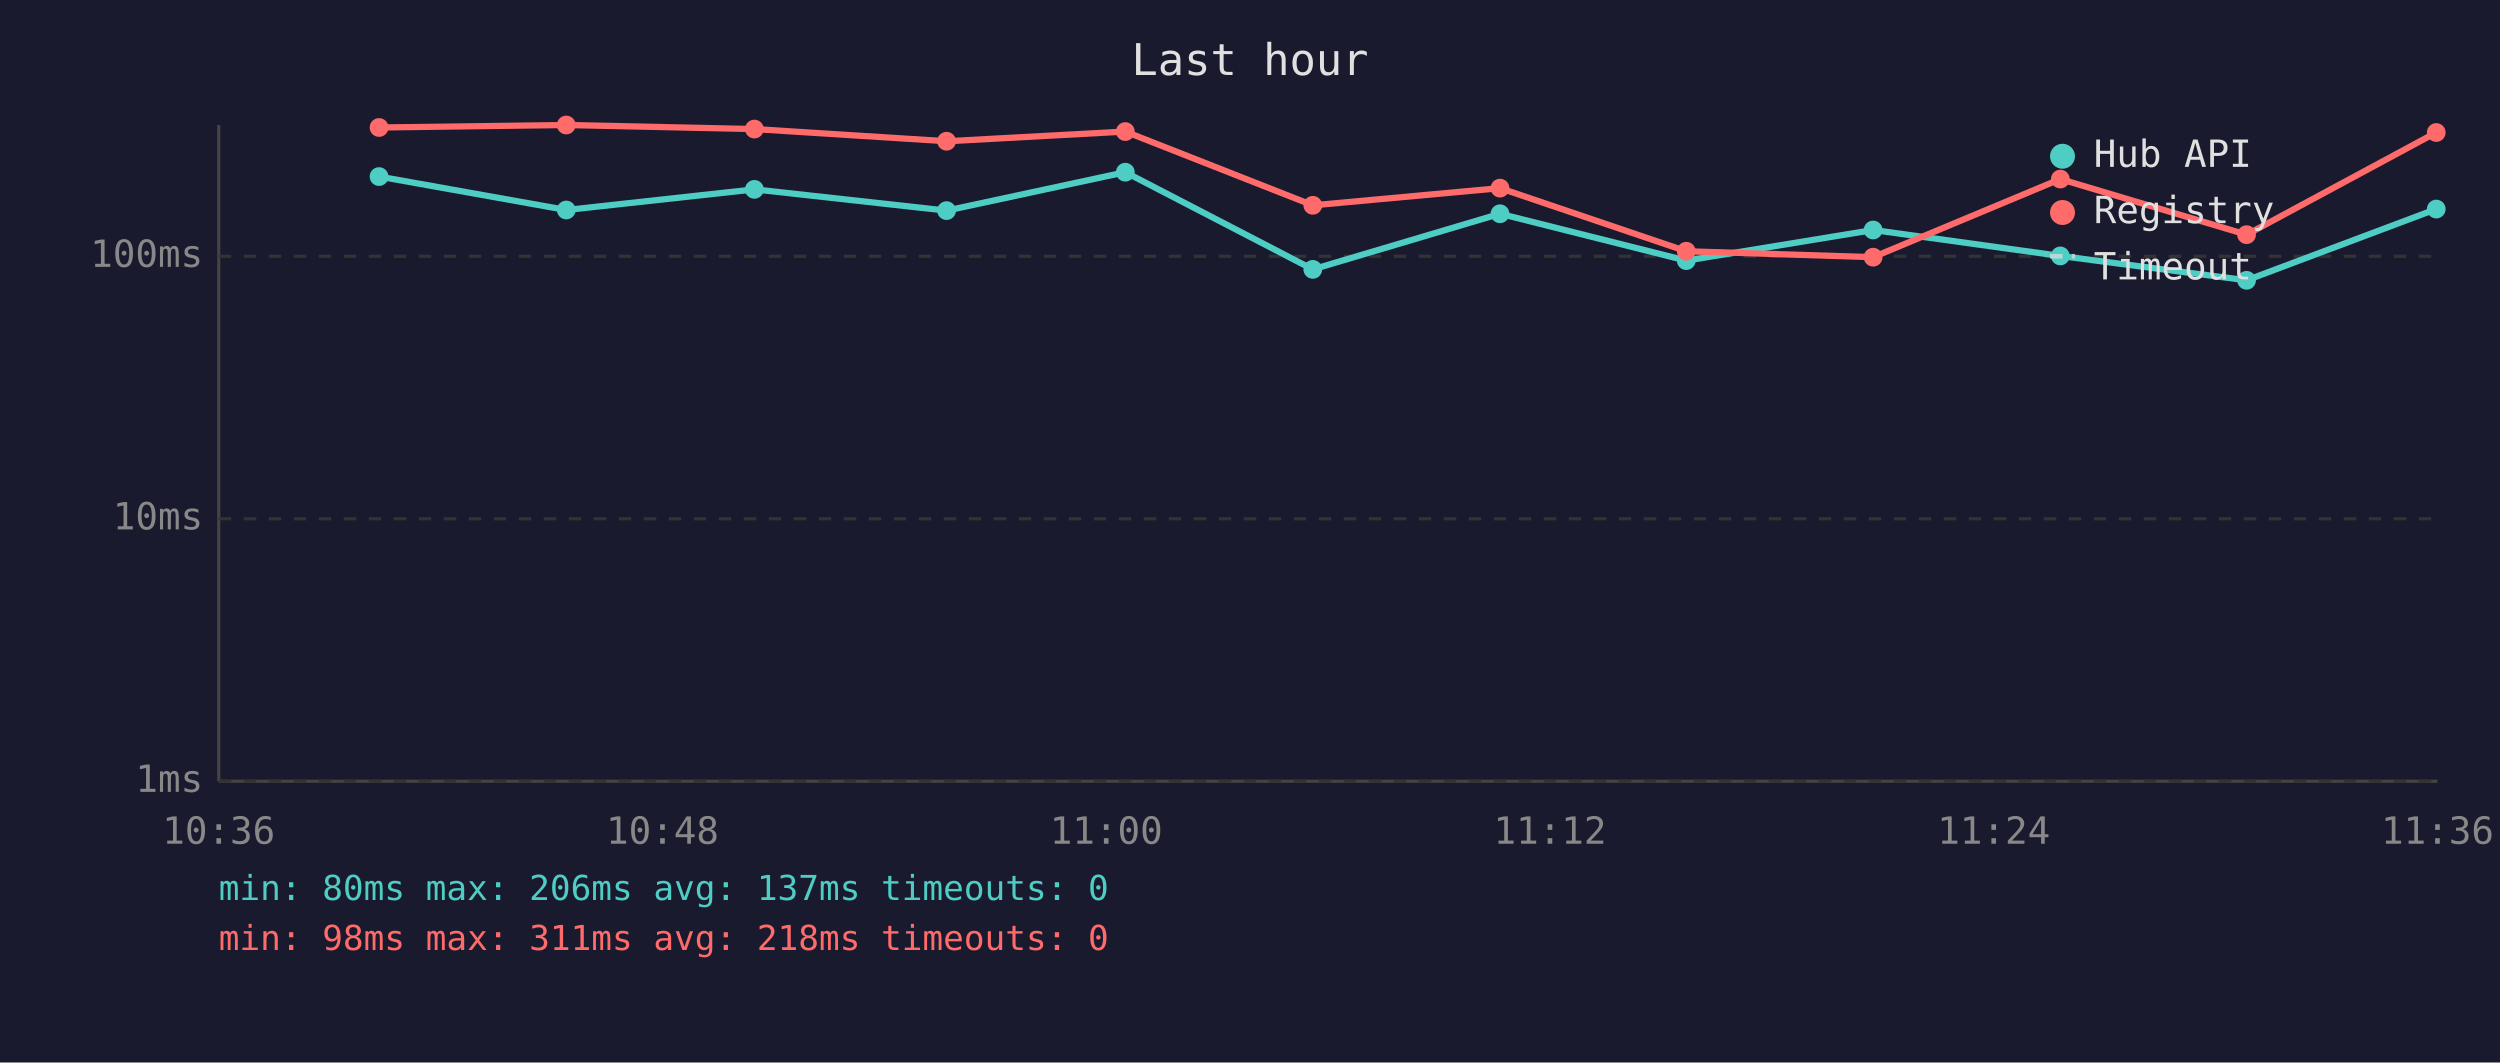
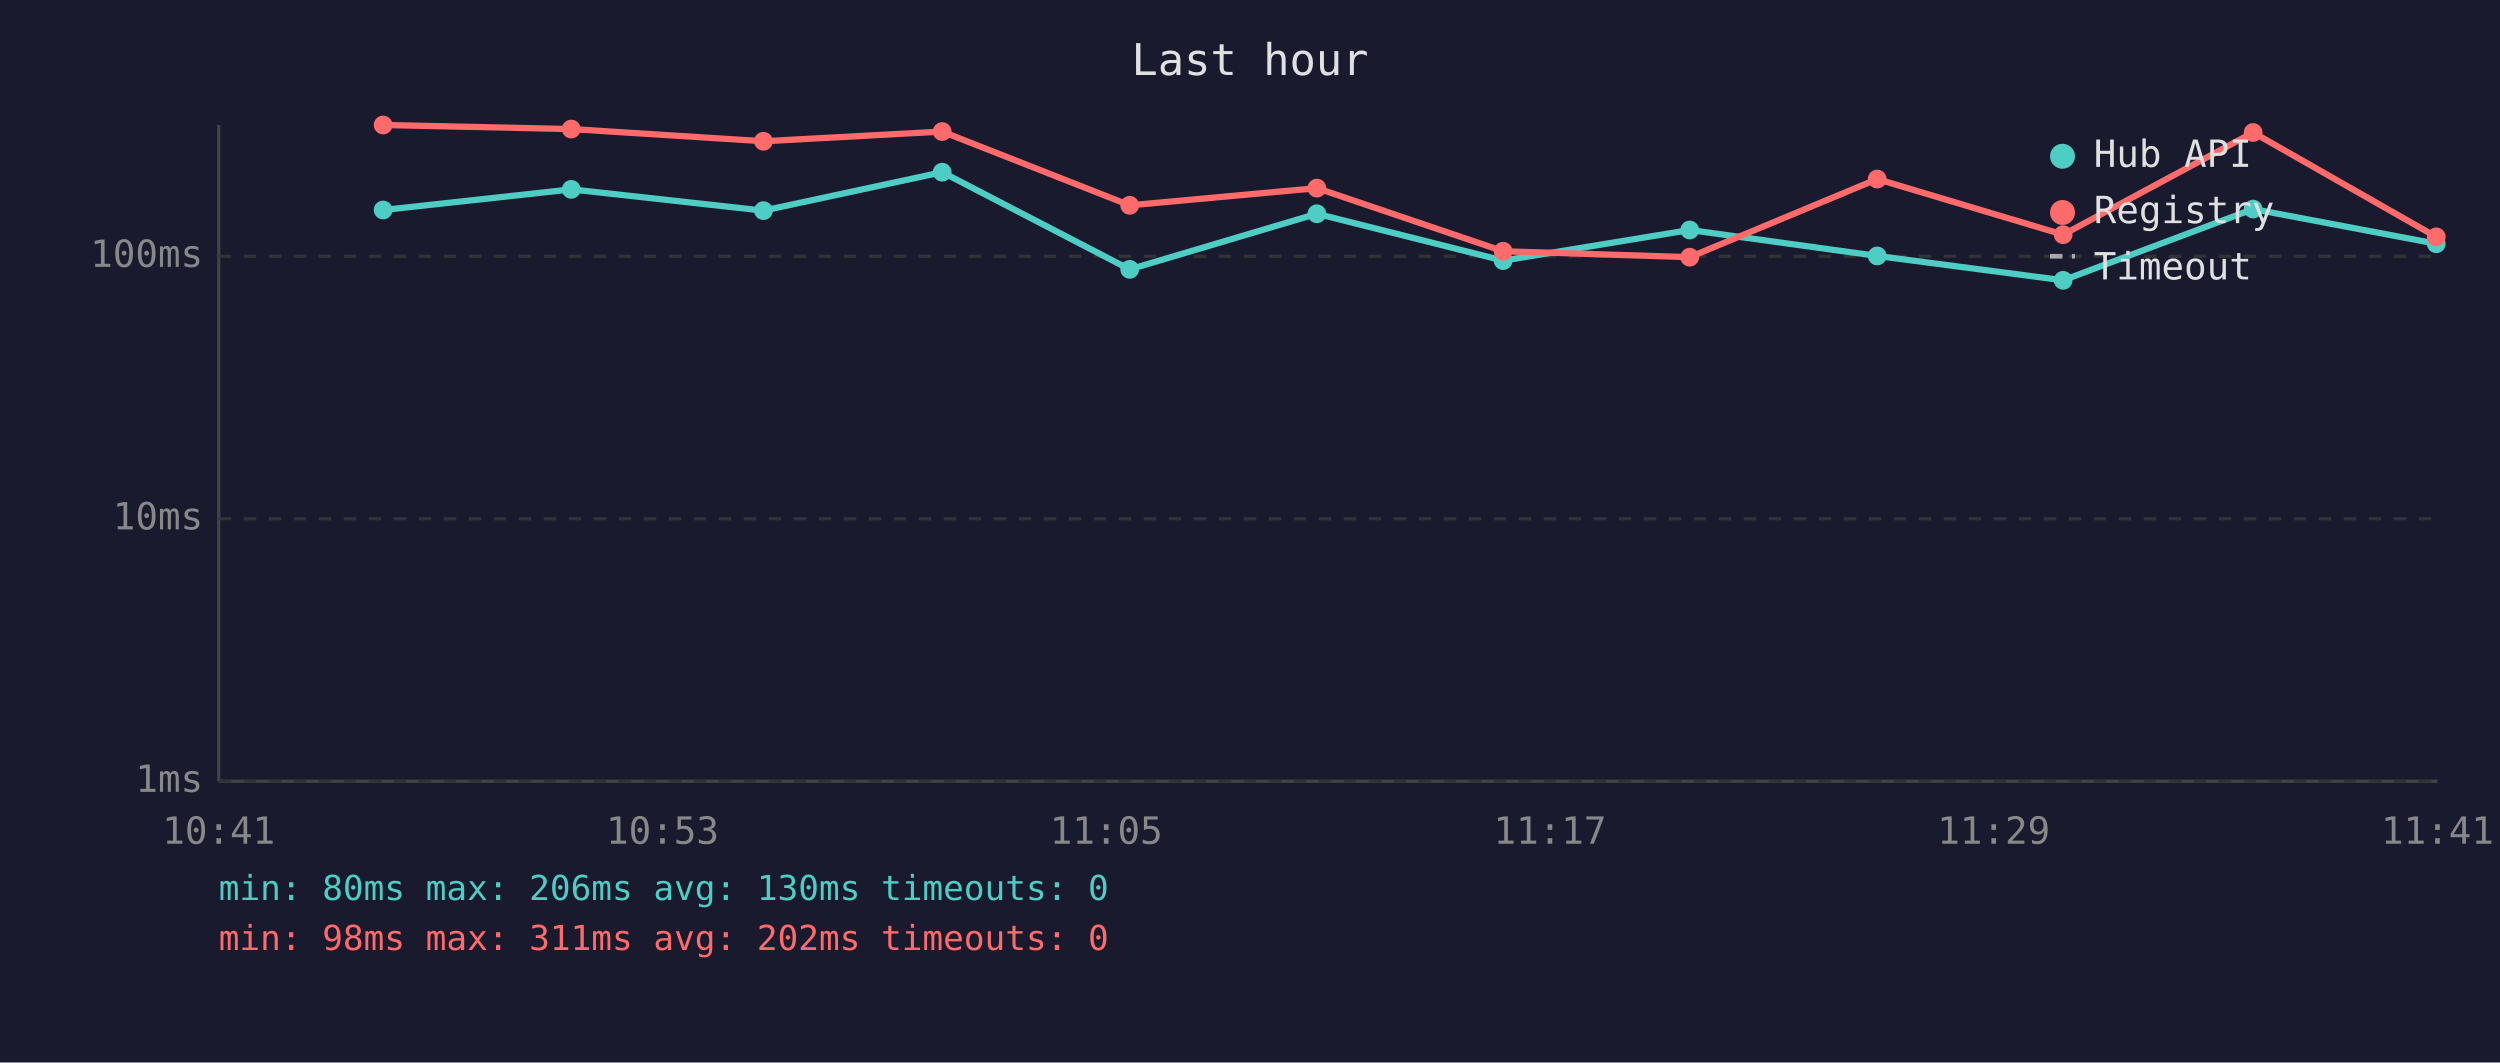
<svg xmlns="http://www.w3.org/2000/svg" viewBox="0 0 800 340" font-family="monospace" font-size="12">
  <rect width="800" height="340" fill="#1a1a2e" />
  <text x="400" y="24" fill="#e0e0e0" font-size="14" text-anchor="middle">Last hour</text>
  <line x1="70" y1="40" x2="70" y2="250" stroke="#444" stroke-width="1" />
  <line x1="70" y1="250" x2="780" y2="250" stroke="#444" stroke-width="1" />
  <line x1="70" y1="250" x2="780" y2="250" stroke="#333" stroke-width="1" stroke-dasharray="4" />
  <text x="65" y="250" fill="#888" text-anchor="end" dominant-baseline="middle">1ms</text>
  <line x1="70" y1="166" x2="780" y2="166" stroke="#333" stroke-width="1" stroke-dasharray="4" />
  <text x="65" y="166" fill="#888" text-anchor="end" dominant-baseline="middle">10ms</text>
  <line x1="70" y1="82" x2="780" y2="82" stroke="#333" stroke-width="1" stroke-dasharray="4" />
  <text x="65" y="82" fill="#888" text-anchor="end" dominant-baseline="middle">100ms</text>
-   <text x="70" y="270" fill="#888" text-anchor="middle">10:36</text>
-   <text x="212" y="270" fill="#888" text-anchor="middle">10:48</text>
-   <text x="354" y="270" fill="#888" text-anchor="middle">11:00</text>
-   <text x="496" y="270" fill="#888" text-anchor="middle">11:12</text>
-   <text x="638" y="270" fill="#888" text-anchor="middle">11:24</text>
-   <text x="780" y="270" fill="#888" text-anchor="middle">11:36</text>
-   <polyline points="121.3,56.5 181.2,67.2 241.4,60.6 302.9,67.4 360.1,55.1 420.1,86.2 480.0,68.4 539.6,83.4 599.4,73.6 659.3,81.9 718.9,89.7 779.6,66.9" fill="none" stroke="#4ecdc4" stroke-width="2" opacity="1" />
-   <circle cx="121.3" cy="56.5" r="3" fill="#4ecdc4" />
-   <circle cx="181.2" cy="67.2" r="3" fill="#4ecdc4" />
-   <circle cx="241.4" cy="60.6" r="3" fill="#4ecdc4" />
-   <circle cx="302.9" cy="67.4" r="3" fill="#4ecdc4" />
-   <circle cx="360.1" cy="55.1" r="3" fill="#4ecdc4" />
-   <circle cx="420.1" cy="86.2" r="3" fill="#4ecdc4" />
-   <circle cx="480.0" cy="68.4" r="3" fill="#4ecdc4" />
-   <circle cx="539.6" cy="83.4" r="3" fill="#4ecdc4" />
-   <circle cx="599.4" cy="73.6" r="3" fill="#4ecdc4" />
-   <circle cx="659.3" cy="81.9" r="3" fill="#4ecdc4" />
-   <circle cx="718.9" cy="89.7" r="3" fill="#4ecdc4" />
-   <circle cx="779.6" cy="66.9" r="3" fill="#4ecdc4" />
-   <polyline points="121.3,40.8 181.2,40.0 241.4,41.3 302.9,45.2 360.1,42.1 420.1,65.7 480.0,60.2 539.6,80.4 599.4,82.3 659.3,57.3 718.9,75.1 779.6,42.4" fill="none" stroke="#ff6b6b" stroke-width="2" opacity="1" />
-   <circle cx="121.3" cy="40.8" r="3" fill="#ff6b6b" />
-   <circle cx="181.2" cy="40.0" r="3" fill="#ff6b6b" />
-   <circle cx="241.4" cy="41.3" r="3" fill="#ff6b6b" />
-   <circle cx="302.9" cy="45.2" r="3" fill="#ff6b6b" />
-   <circle cx="360.1" cy="42.1" r="3" fill="#ff6b6b" />
-   <circle cx="420.1" cy="65.7" r="3" fill="#ff6b6b" />
-   <circle cx="480.0" cy="60.2" r="3" fill="#ff6b6b" />
-   <circle cx="539.6" cy="80.4" r="3" fill="#ff6b6b" />
-   <circle cx="599.4" cy="82.3" r="3" fill="#ff6b6b" />
-   <circle cx="659.3" cy="57.3" r="3" fill="#ff6b6b" />
-   <circle cx="718.9" cy="75.1" r="3" fill="#ff6b6b" />
-   <circle cx="779.6" cy="42.4" r="3" fill="#ff6b6b" />
+   <text x="70" y="270" fill="#888" text-anchor="middle">10:41</text>
+   <text x="212" y="270" fill="#888" text-anchor="middle">10:53</text>
+   <text x="354" y="270" fill="#888" text-anchor="middle">11:05</text>
+   <text x="496" y="270" fill="#888" text-anchor="middle">11:17</text>
+   <text x="638" y="270" fill="#888" text-anchor="middle">11:29</text>
+   <text x="780" y="270" fill="#888" text-anchor="middle">11:41</text>
+   <polyline points="122.6,67.2 182.8,60.6 244.3,67.4 301.5,55.1 361.5,86.2 421.4,68.4 481.0,83.4 540.7,73.6 600.7,81.9 660.2,89.7 721.0,66.9 779.6,78.0" fill="none" stroke="#4ecdc4" stroke-width="2" opacity="1" />
+   <circle cx="122.6" cy="67.2" r="3" fill="#4ecdc4" />
+   <circle cx="182.8" cy="60.6" r="3" fill="#4ecdc4" />
+   <circle cx="244.3" cy="67.4" r="3" fill="#4ecdc4" />
+   <circle cx="301.5" cy="55.1" r="3" fill="#4ecdc4" />
+   <circle cx="361.5" cy="86.2" r="3" fill="#4ecdc4" />
+   <circle cx="421.4" cy="68.4" r="3" fill="#4ecdc4" />
+   <circle cx="481.0" cy="83.4" r="3" fill="#4ecdc4" />
+   <circle cx="540.7" cy="73.6" r="3" fill="#4ecdc4" />
+   <circle cx="600.7" cy="81.9" r="3" fill="#4ecdc4" />
+   <circle cx="660.2" cy="89.7" r="3" fill="#4ecdc4" />
+   <circle cx="721.0" cy="66.9" r="3" fill="#4ecdc4" />
+   <circle cx="779.6" cy="78.0" r="3" fill="#4ecdc4" />
+   <polyline points="122.6,40.0 182.8,41.3 244.3,45.2 301.5,42.1 361.5,65.7 421.4,60.2 481.0,80.4 540.7,82.3 600.7,57.3 660.2,75.1 721.0,42.4 779.6,75.8" fill="none" stroke="#ff6b6b" stroke-width="2" opacity="1" />
+   <circle cx="122.6" cy="40.0" r="3" fill="#ff6b6b" />
+   <circle cx="182.8" cy="41.3" r="3" fill="#ff6b6b" />
+   <circle cx="244.3" cy="45.2" r="3" fill="#ff6b6b" />
+   <circle cx="301.5" cy="42.1" r="3" fill="#ff6b6b" />
+   <circle cx="361.5" cy="65.7" r="3" fill="#ff6b6b" />
+   <circle cx="421.4" cy="60.2" r="3" fill="#ff6b6b" />
+   <circle cx="481.0" cy="80.4" r="3" fill="#ff6b6b" />
+   <circle cx="540.7" cy="82.3" r="3" fill="#ff6b6b" />
+   <circle cx="600.7" cy="57.3" r="3" fill="#ff6b6b" />
+   <circle cx="660.2" cy="75.1" r="3" fill="#ff6b6b" />
+   <circle cx="721.0" cy="42.4" r="3" fill="#ff6b6b" />
+   <circle cx="779.6" cy="75.8" r="3" fill="#ff6b6b" />
  <circle cx="660" cy="50" r="4" fill="#4ecdc4" />
  <text x="670" y="50" fill="#e0e0e0" dominant-baseline="middle">Hub API</text>
  <circle cx="660" cy="68" r="4" fill="#ff6b6b" />
  <text x="670" y="68" fill="#e0e0e0" dominant-baseline="middle">Registry</text>
  <line x1="656" y1="82" x2="664" y2="82" stroke="#e0e0e0" stroke-width="1.5" stroke-dasharray="4,3" opacity="0.7" />
  <text x="670" y="86" fill="#e0e0e0" dominant-baseline="middle">Timeout</text>
-   <text x="70" y="288" fill="#4ecdc4" font-size="11">min: 80ms  max: 206ms  avg: 137ms  timeouts: 0</text>
-   <text x="70" y="304" fill="#ff6b6b" font-size="11">min: 98ms  max: 311ms  avg: 218ms  timeouts: 0</text>
+   <text x="70" y="288" fill="#4ecdc4" font-size="11">min: 80ms  max: 206ms  avg: 130ms  timeouts: 0</text>
+   <text x="70" y="304" fill="#ff6b6b" font-size="11">min: 98ms  max: 311ms  avg: 202ms  timeouts: 0</text>
</svg>
